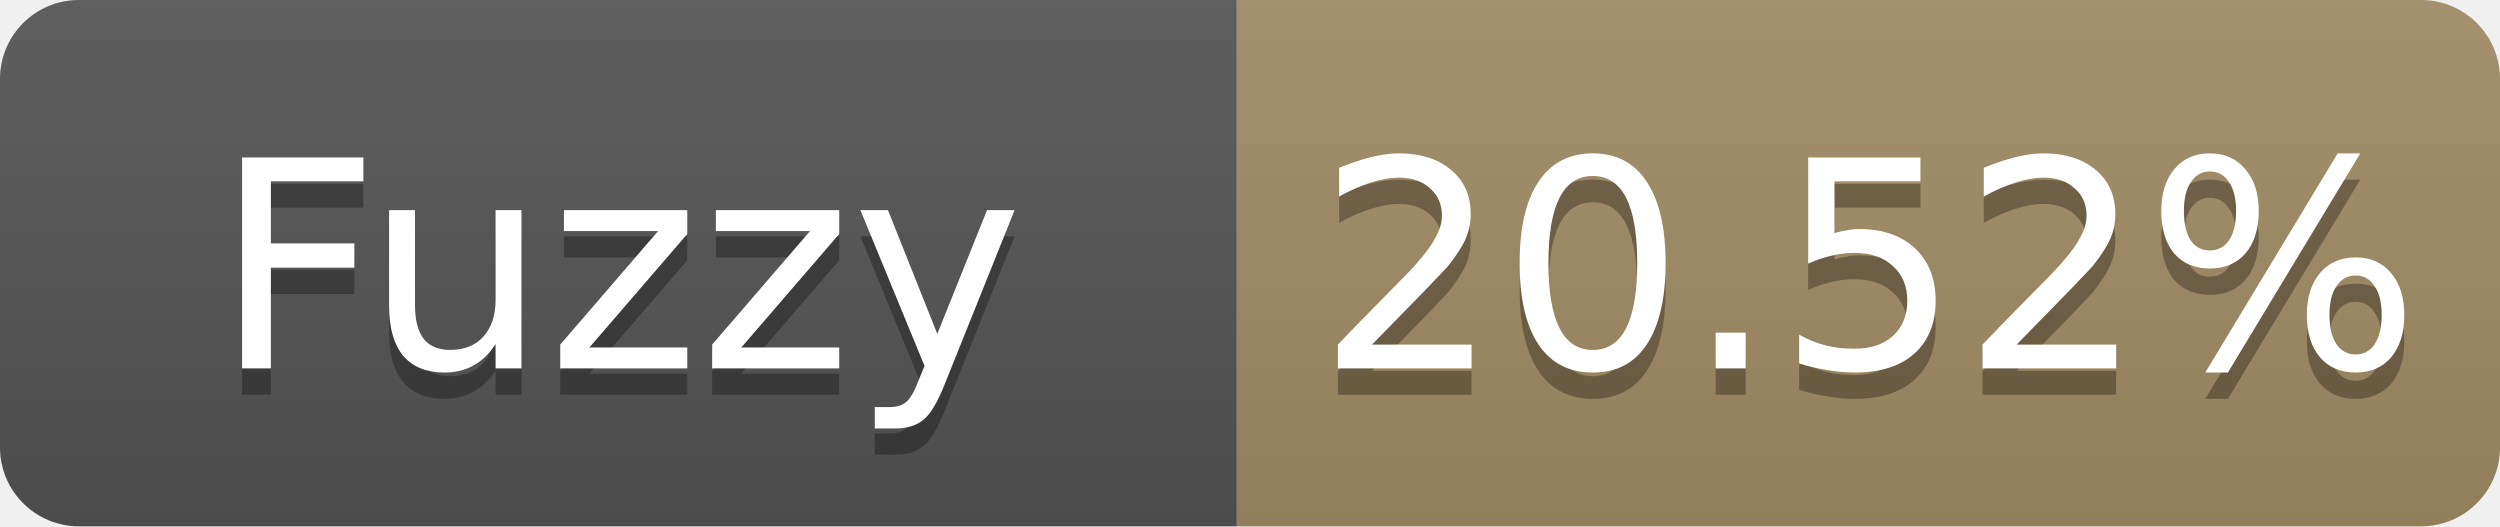
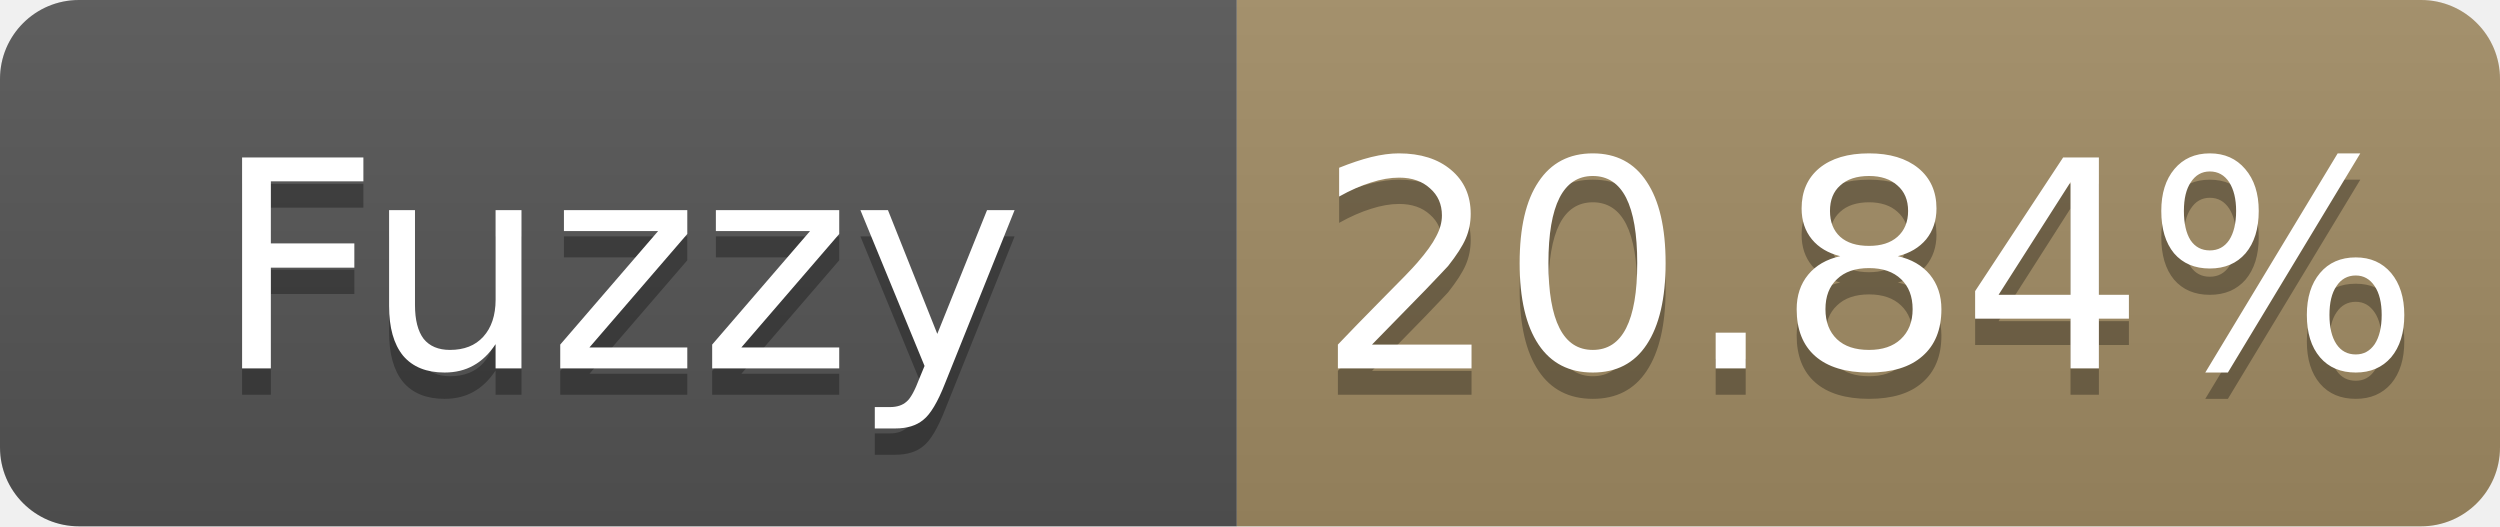
- <svg xmlns="http://www.w3.org/2000/svg" width="95" height="20" role="img" aria-label="Fuzzy: 20.52%">
+ <svg xmlns="http://www.w3.org/2000/svg" width="95" height="20" role="img" aria-label="Fuzzy: 20.84%">
  <linearGradient id="s" x2="0" y2="100%">
    <stop offset="0" stop-color="#bbb" stop-opacity=".1" />
    <stop offset="1" stop-opacity=".1" />
  </linearGradient>
  <clipPath id="r">
    <rect width="95" height="20" rx="3" fill="#fff" />
  </clipPath>
  <g clip-path="url(#r)">
    <rect width="47" height="20" fill="#555" />
    <rect x="47" width="48" height="20" fill="#a28c64" />
    <rect width="95" height="20" fill="url(#s)" />
  </g>
  <g fill="#fff" text-anchor="middle" font-family="Verdana,Geneva,DejaVu Sans,sans-serif" font-size="11">
    <text x="23.5" y="15" fill="#010101" fill-opacity=".3">Fuzzy</text>
    <text x="23.5" y="14">Fuzzy</text>
-     <text x="71.0" y="15" fill="#010101" fill-opacity=".3">20.52%</text>
-     <text x="71.0" y="14">20.52%</text>
+     <text x="71.0" y="15" fill="#010101" fill-opacity=".3">20.84%</text>
+     <text x="71.0" y="14">20.84%</text>
  </g>
</svg>
